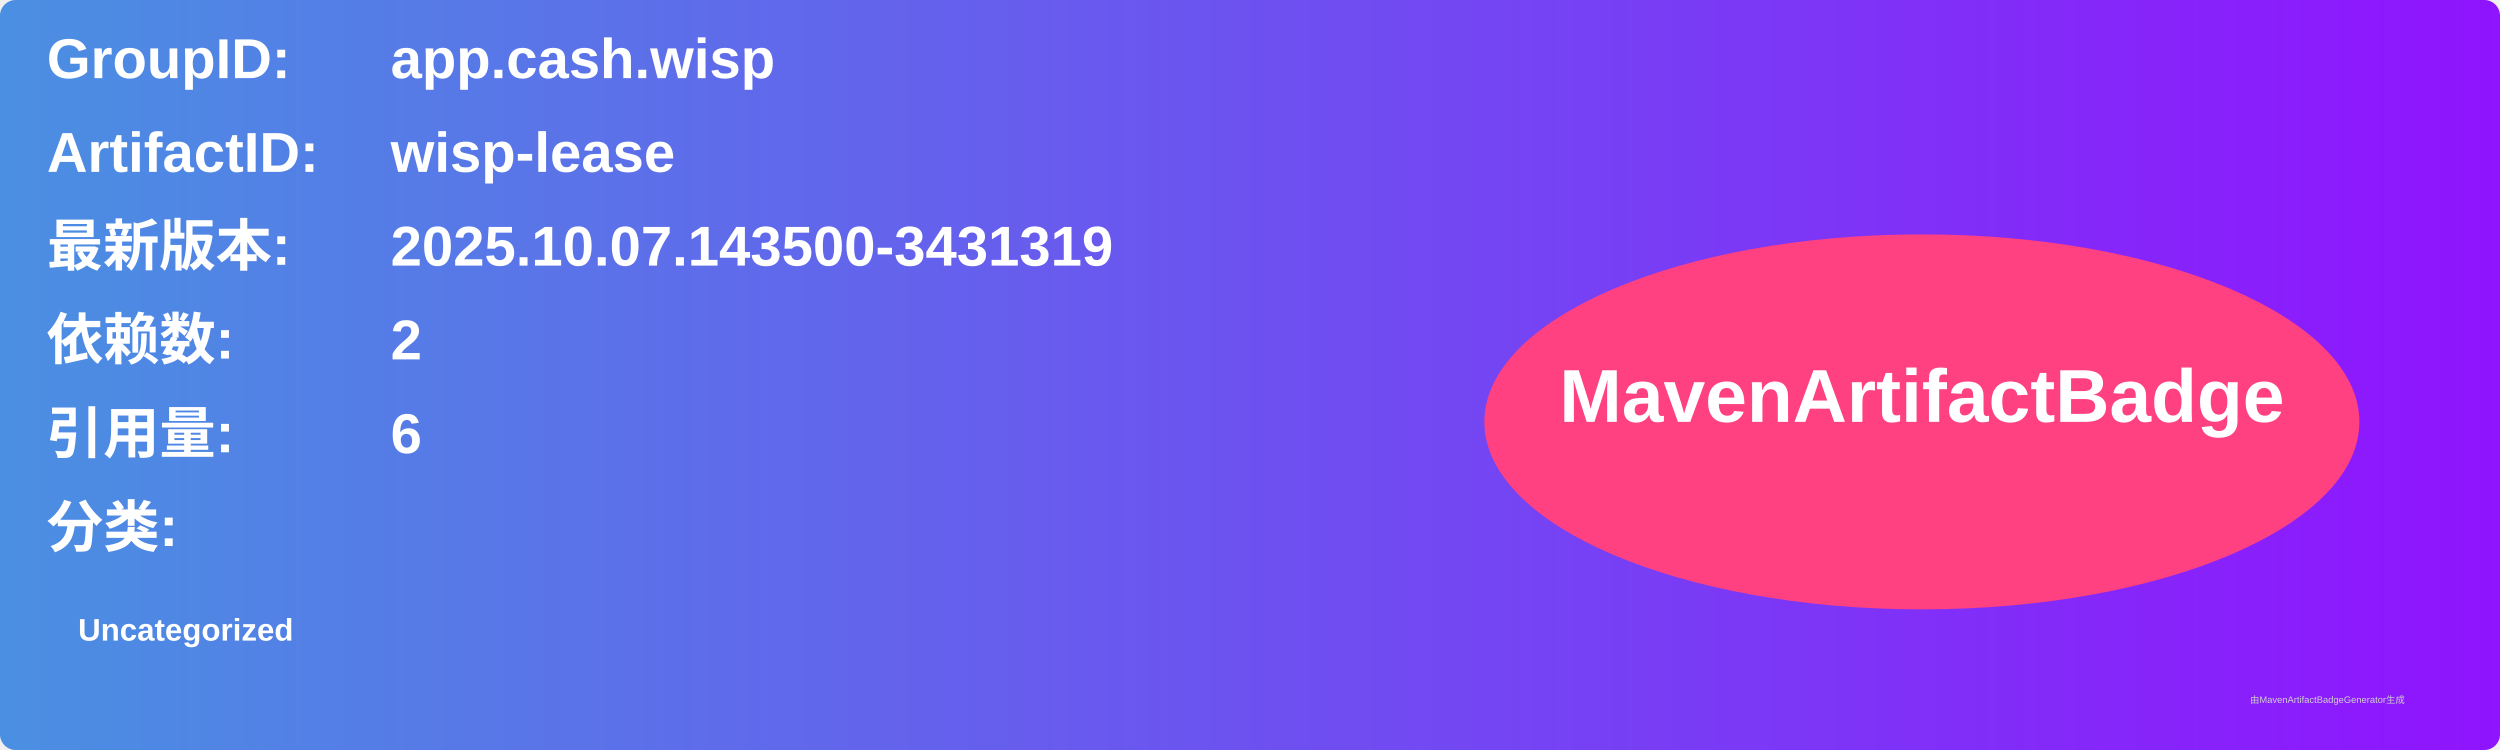
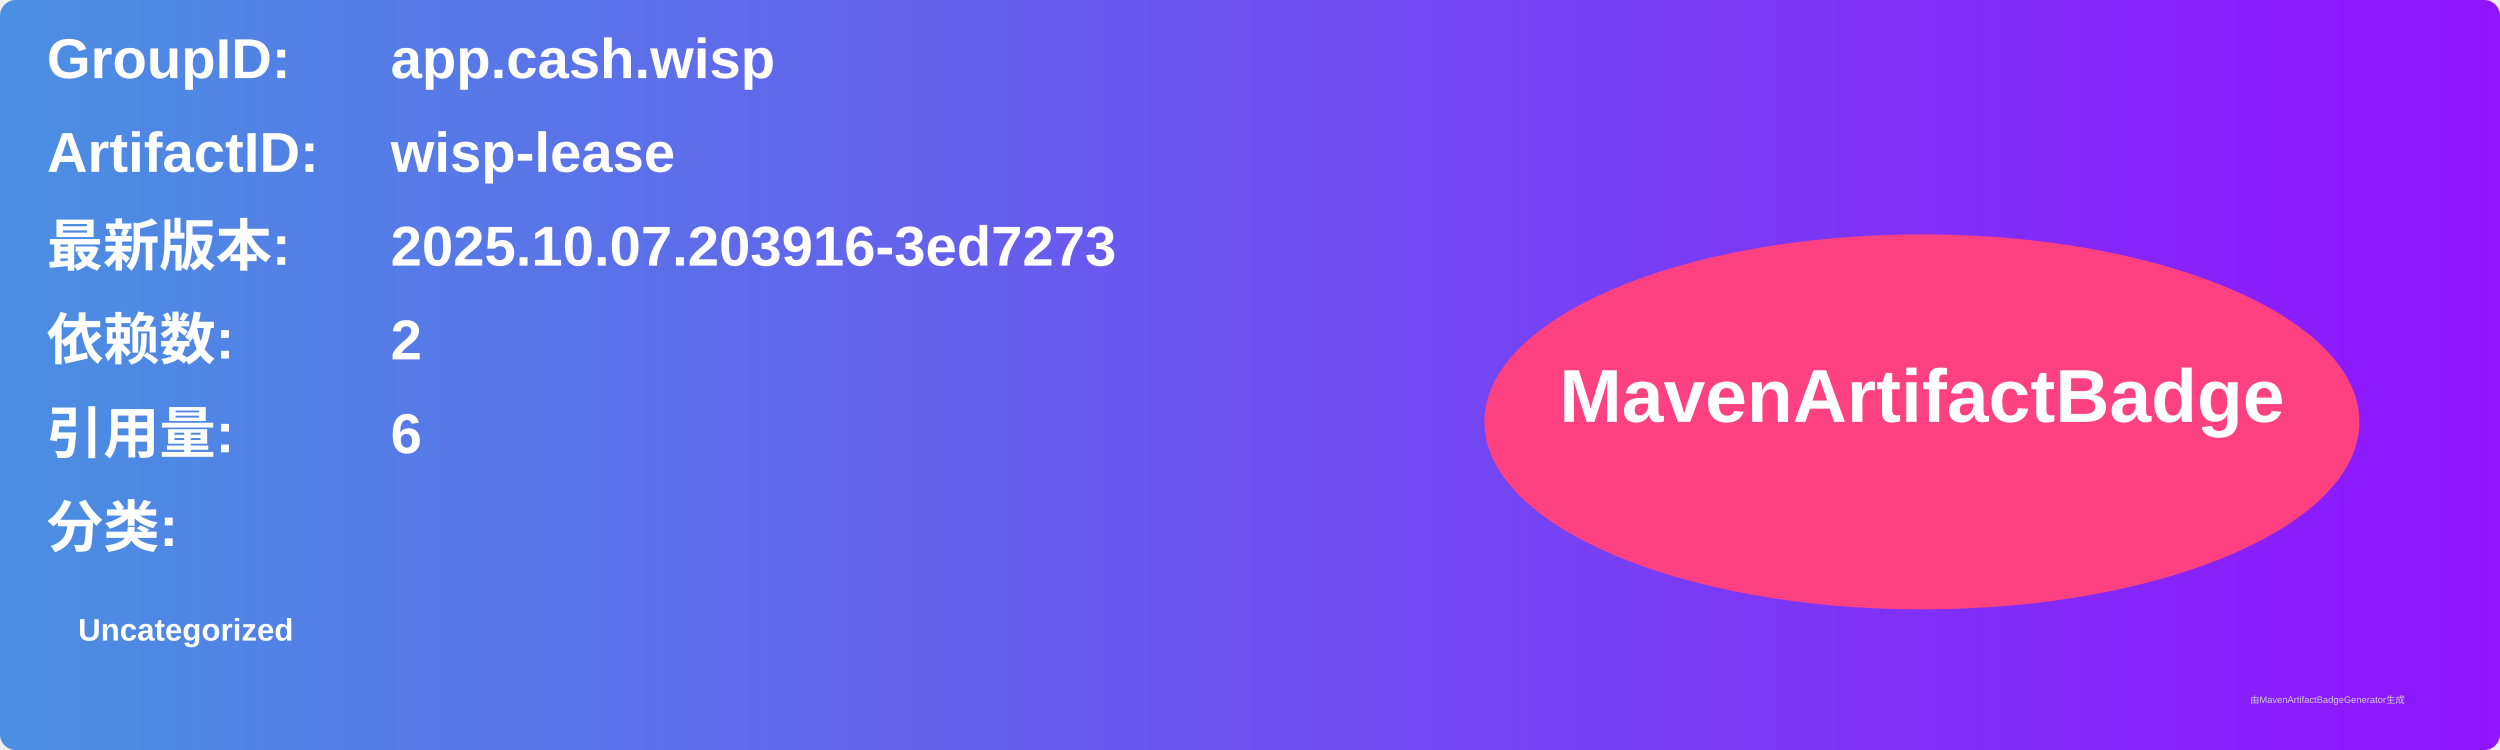
<svg xmlns="http://www.w3.org/2000/svg" width="800" height="240" viewBox="0 0 800 240">
  <linearGradient id="grad" x1="0%" y1="0%" x2="100%" y2="0%">
    <stop offset="0%" stop-color="#4a90e2" />
    <stop offset="100%" stop-color="#9013fe" />
  </linearGradient>
  <rect width="100%" height="100%" rx="5" ry="5" fill="url(#grad)" />
  <g transform="translate(15, 15)">
    <text x="0" y="10" font-family="Arial" font-size="18" fill="white" font-weight="bold" width="260">GroupID:</text>
    <text x="110" y="10" font-family="Arial" font-size="18" fill="white" font-weight="bold" width="460">app.cash.wisp</text>
    <text x="0" y="40" font-family="Arial" font-size="18" fill="white" font-weight="bold" width="260">ArtifactID:</text>
    <text x="110" y="40" font-family="Arial" font-size="18" fill="white" font-weight="bold" width="460">wisp-lease</text>
    <text x="0" y="70" font-family="Arial" font-size="18" fill="white" font-weight="bold">最新版本:</text>
    <text x="110" y="70" font-family="Arial" font-size="18" fill="white" font-weight="bold">
-       <tspan font-weight="bold">2025.10.07.143500-3431319</tspan>
+       <tspan font-weight="bold">2025.10.07.203916-3ed7273</tspan>
    </text>
    <text x="0" y="100" font-family="Arial" font-size="18" fill="white" font-weight="bold">依赖数: </text>
    <text x="110" y="100" font-family="Arial" font-size="18" fill="white">
      <tspan font-weight="bold">2</tspan>
    </text>
    <text x="0" y="130" font-family="Arial" font-size="18" fill="white" font-weight="bold">引用量: </text>
    <text x="110" y="130" font-family="Arial" font-size="18" fill="white">
      <tspan font-weight="bold">6</tspan>
    </text>
    <text x="0" y="160" font-family="Arial" font-size="18" fill="white" font-weight="bold">分类:</text>
    <text x="10" y="190" font-family="Arial" font-size="10" fill="white">
      <tspan font-weight="bold">Uncategorized</tspan>
    </text>
    <ellipse cx="600" cy="120" rx="140" ry="60" fill="#ff4081" />
    <text x="600" y="120" text-anchor="middle" font-family="Arial" font-size="24" fill="white" font-weight="bold">MavenArtifactBadge</text>
  </g>
  <text x="720" y="225" font-family="Arial" font-size="3" fill="#d0d0d0">由MavenArtifactBadgeGenerator生成</text>
</svg>
